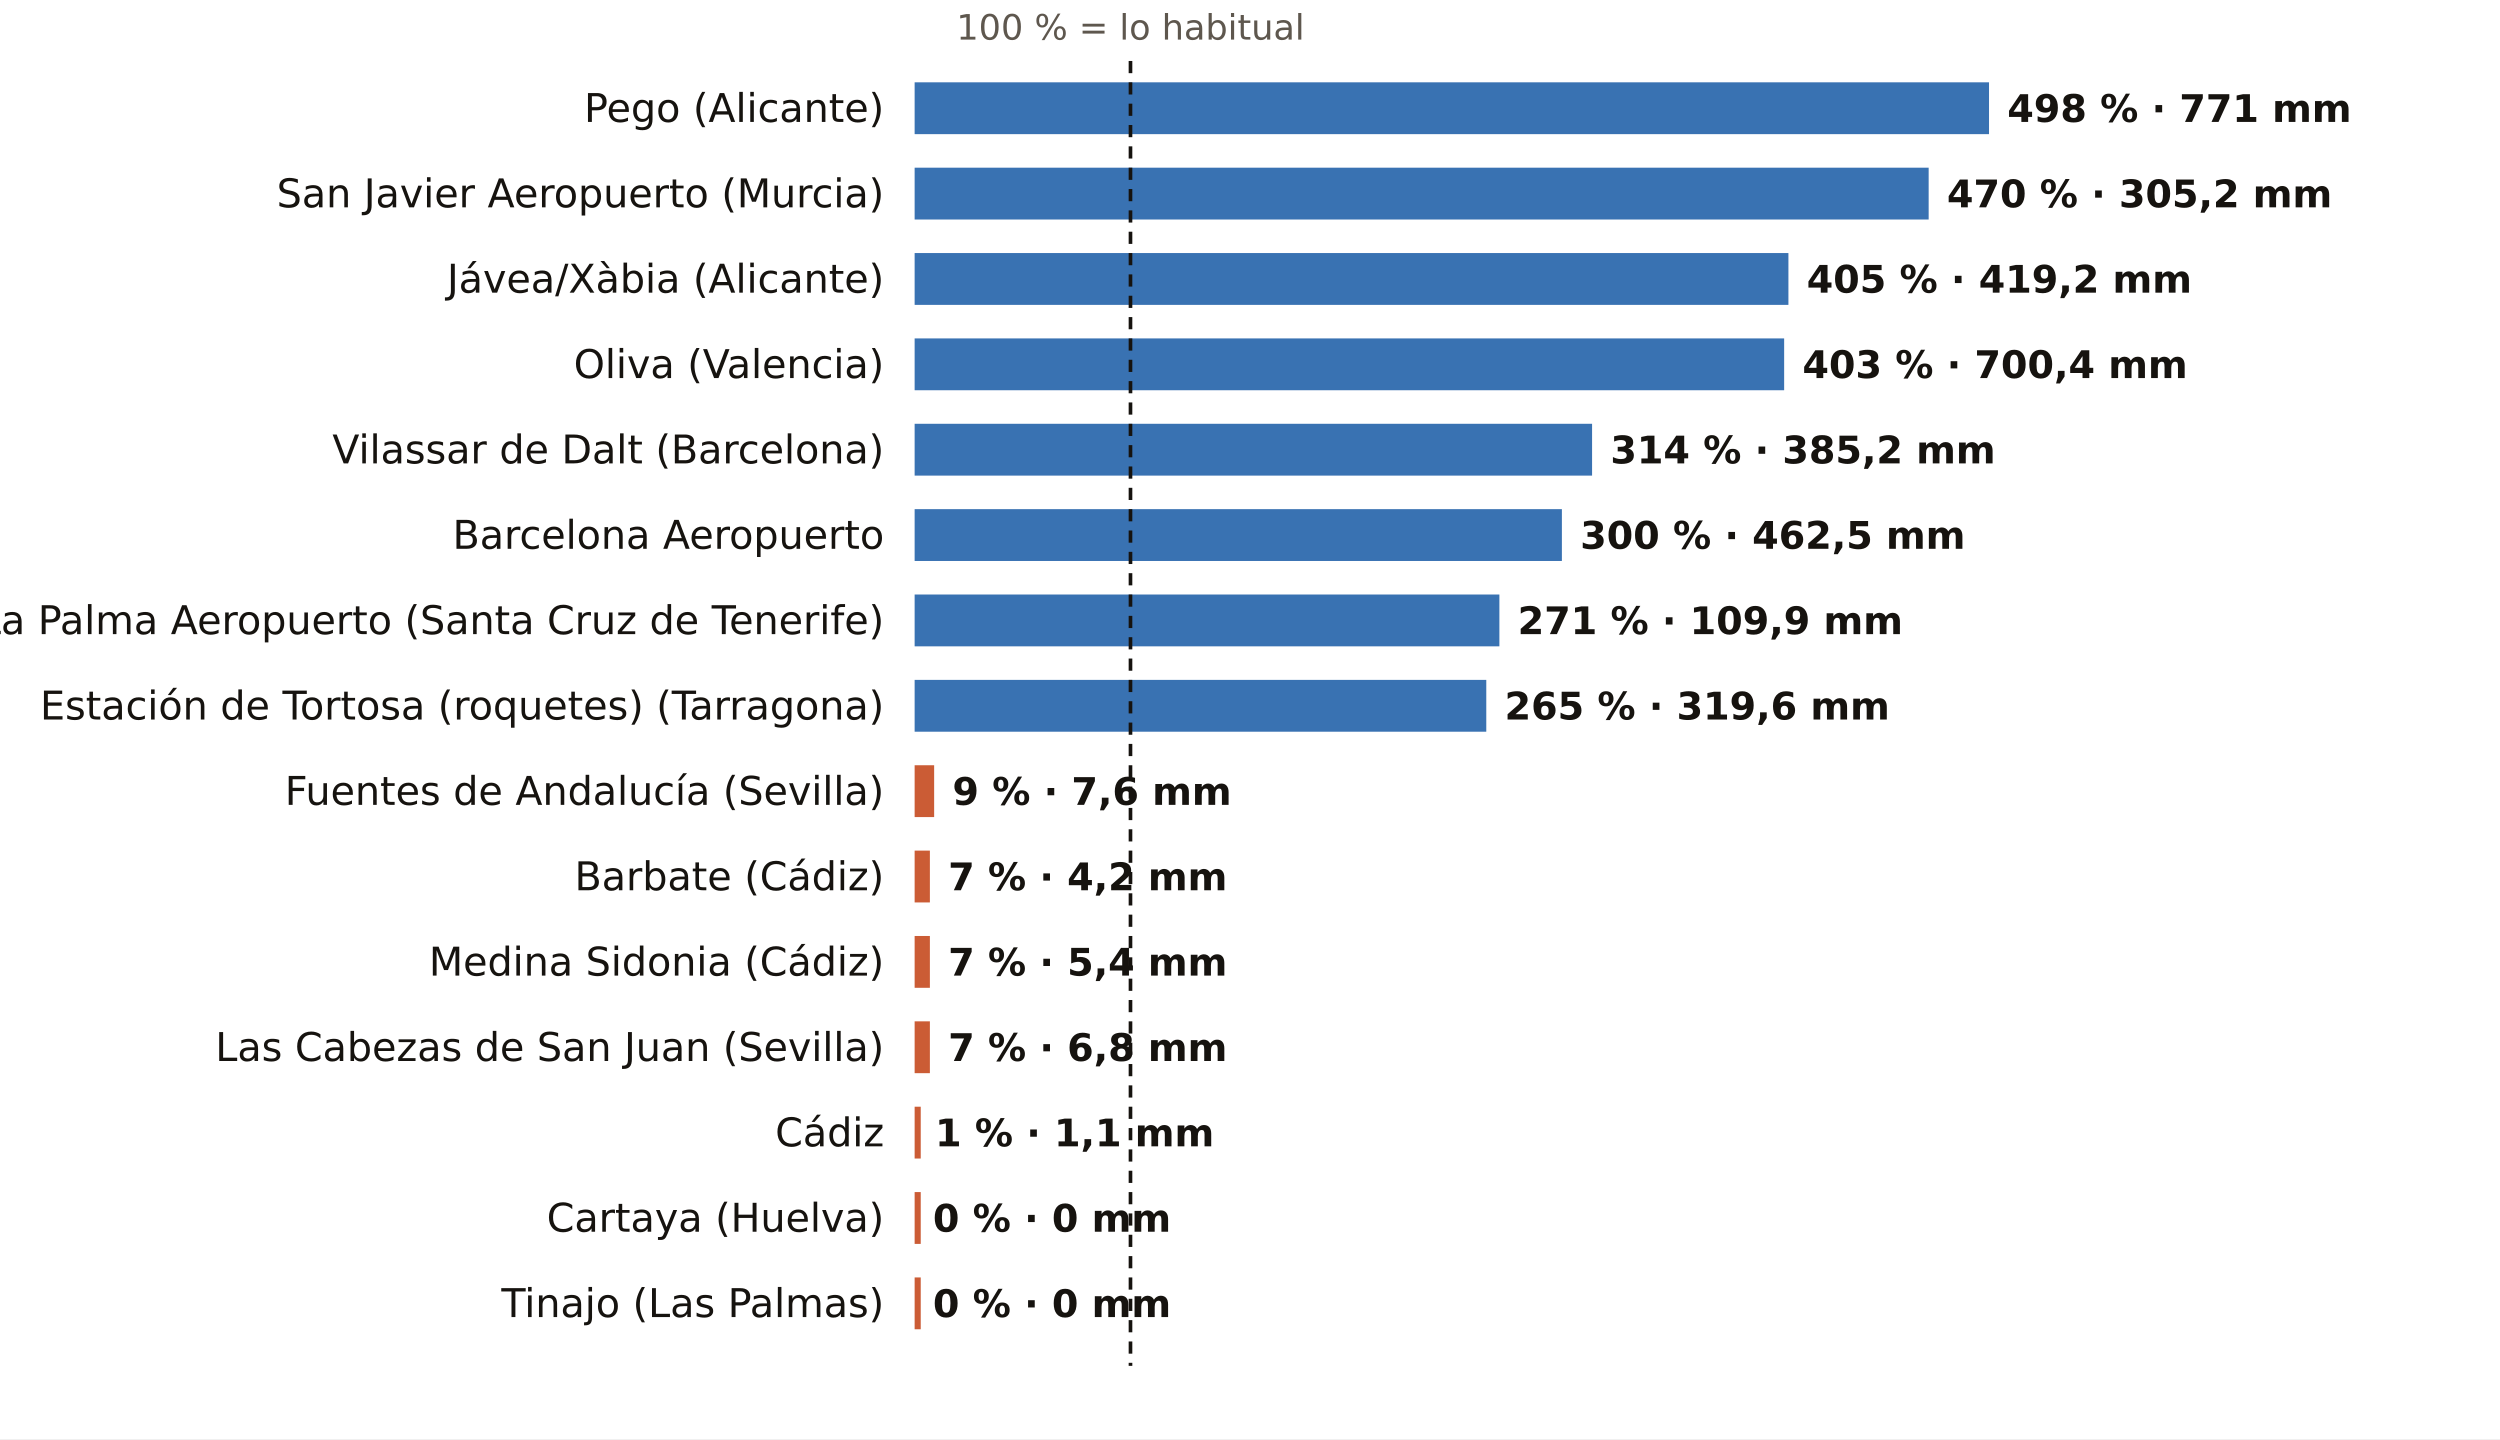
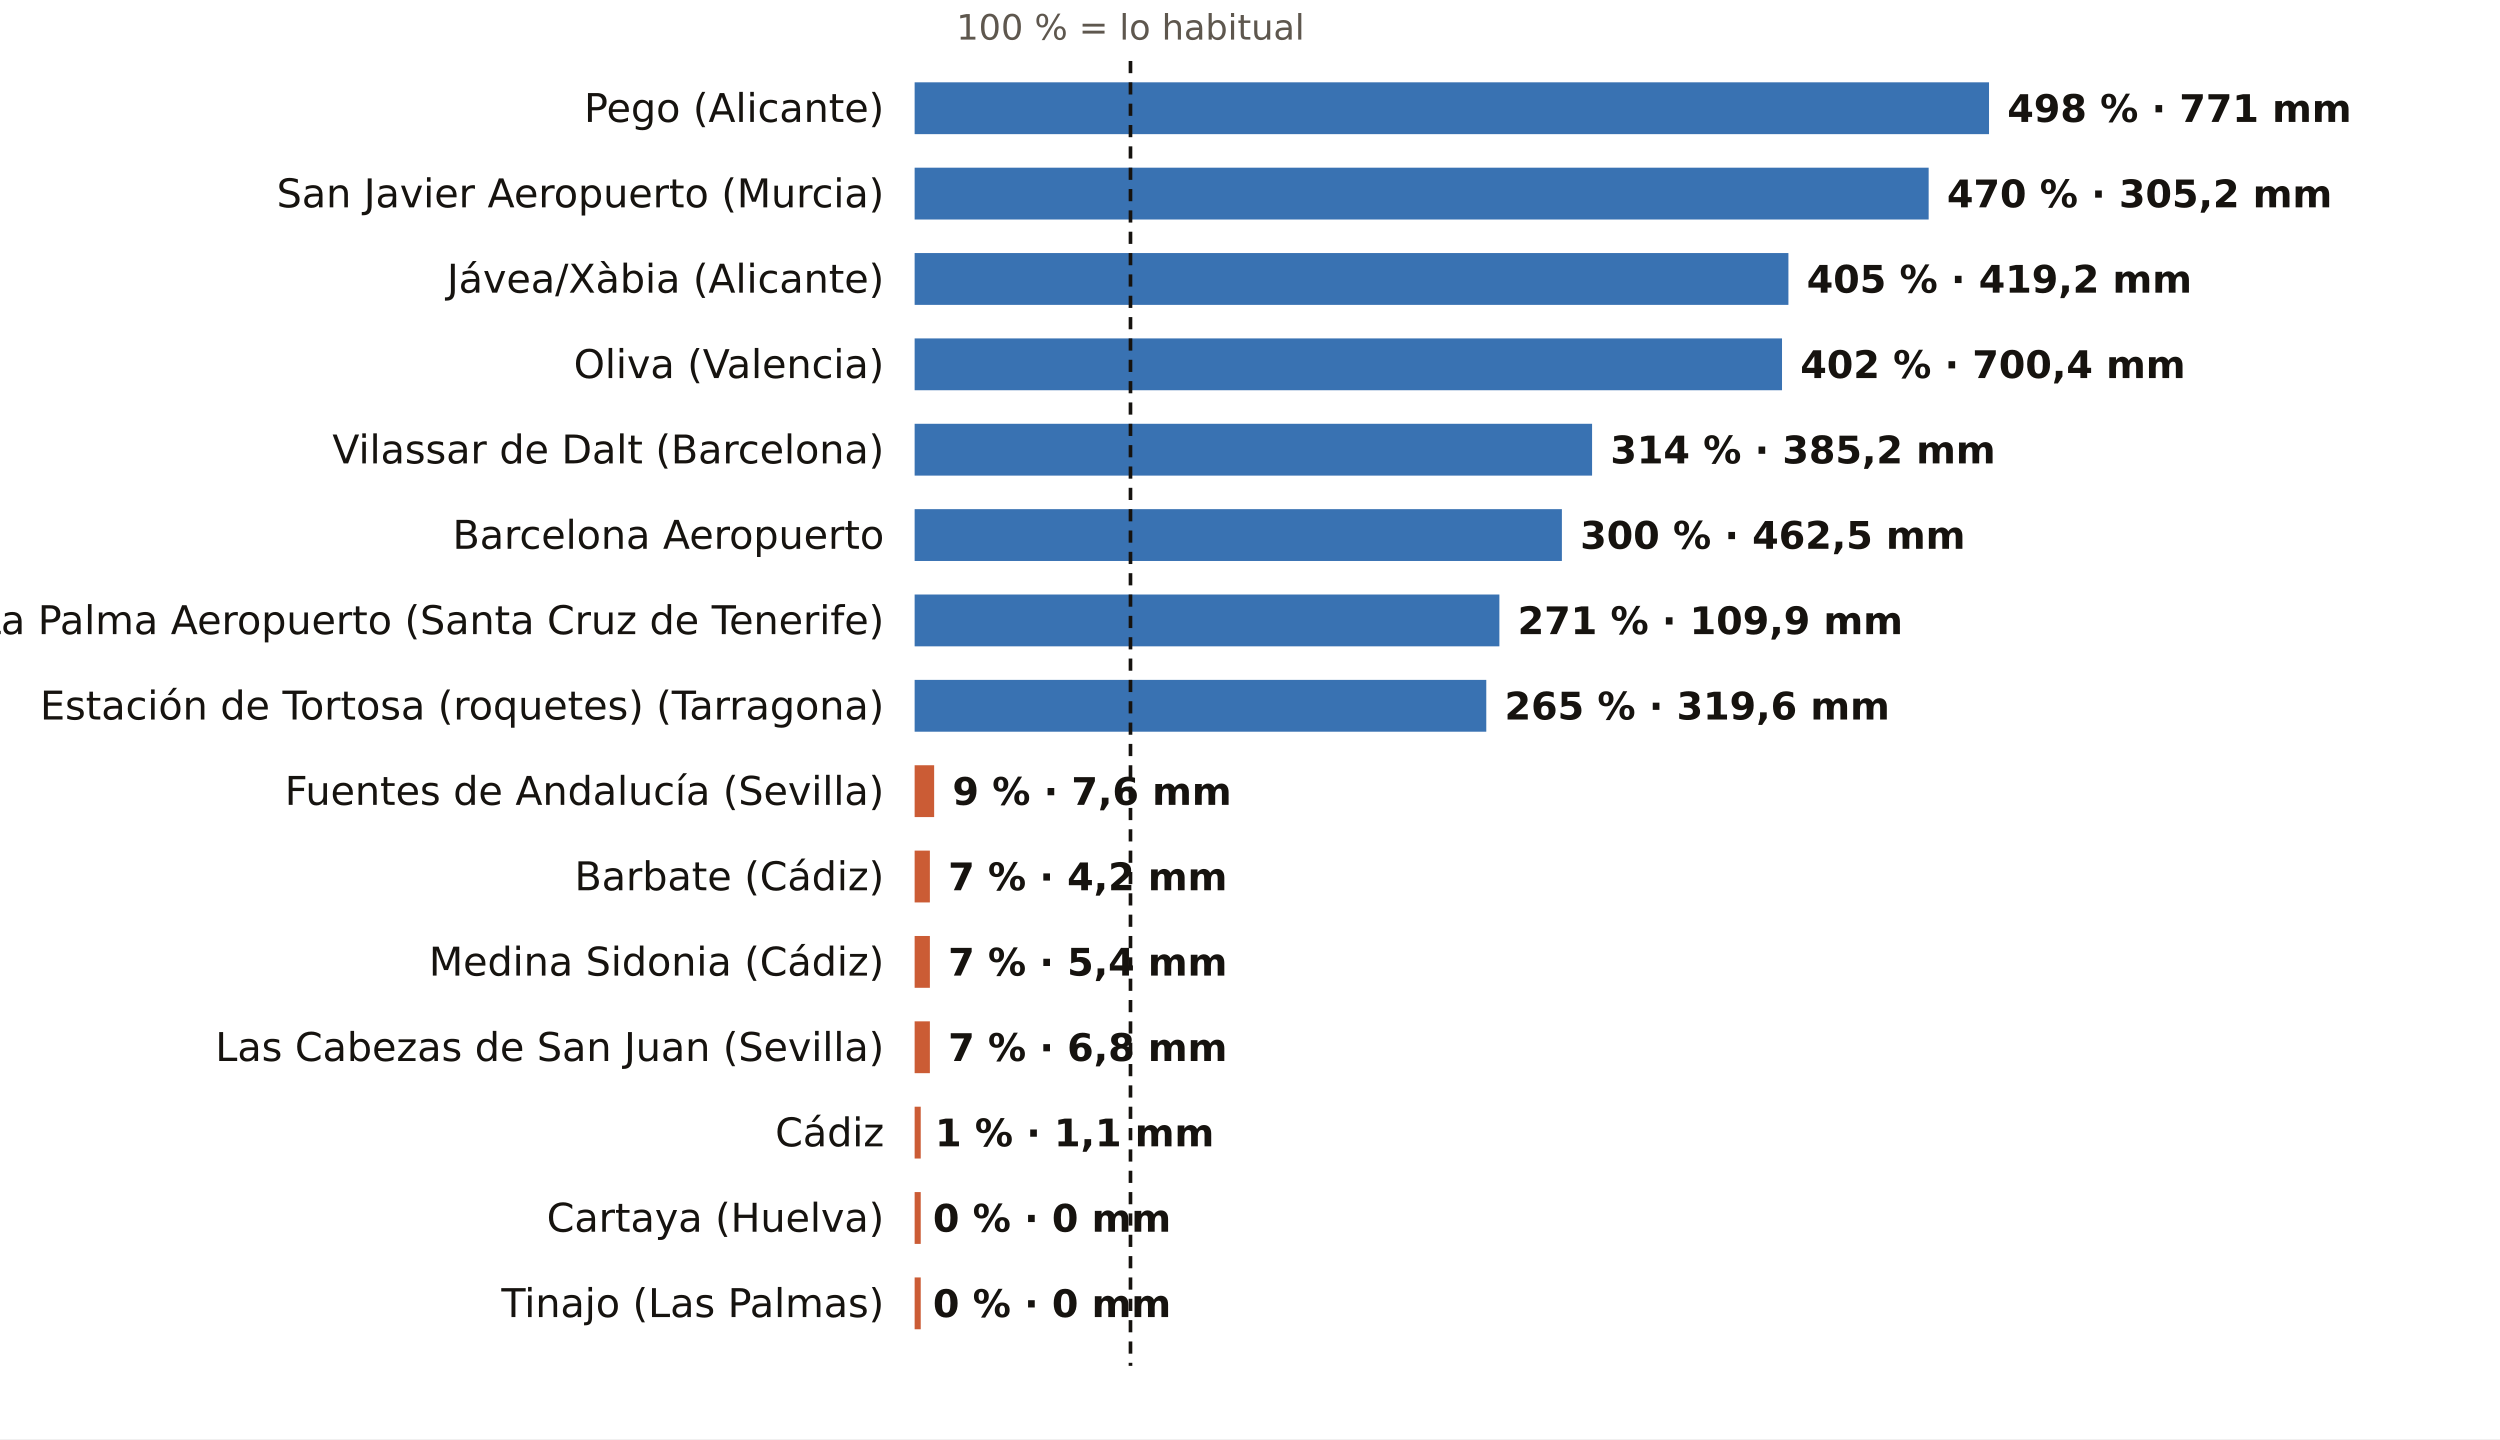
<svg xmlns="http://www.w3.org/2000/svg" viewBox="0 0 820 472" width="820" height="472" role="img" aria-label="El otoño, pluviómetro a pluviómetro: % de lo habitual">
  <rect width="820" height="472" fill="#FFFFFF" />
  <text x="370.8" y="13.0" font-size="11.5" fill="#5E574E" text-anchor="middle" font-weight="400" font-family="Public Sans, DejaVu Sans, Arial, sans-serif">100 % = lo habitual</text>
  <text x="290.0" y="40.0" font-size="13" fill="#16130F" text-anchor="end" font-weight="500" font-family="Public Sans, DejaVu Sans, Arial, sans-serif">Pego (Alicante)</text>
  <rect x="300" y="27" width="352.4" height="17" fill="#1F5FA8" opacity="0.88" />
  <text x="658.4" y="40.0" font-size="12.5" fill="#16130F" text-anchor="start" font-weight="600" font-family="Public Sans, DejaVu Sans, Arial, sans-serif">498 % · 771 mm</text>
  <text x="290.0" y="68.0" font-size="13" fill="#16130F" text-anchor="end" font-weight="500" font-family="Public Sans, DejaVu Sans, Arial, sans-serif">San Javier Aeropuerto (Murcia)</text>
  <rect x="300" y="55" width="332.6" height="17" fill="#1F5FA8" opacity="0.88" />
  <text x="638.6" y="68.0" font-size="12.5" fill="#16130F" text-anchor="start" font-weight="600" font-family="Public Sans, DejaVu Sans, Arial, sans-serif">470 % · 305,2 mm</text>
  <text x="290.0" y="96.0" font-size="13" fill="#16130F" text-anchor="end" font-weight="500" font-family="Public Sans, DejaVu Sans, Arial, sans-serif">Jávea/Xàbia (Alicante)</text>
  <rect x="300" y="83" width="286.6" height="17" fill="#1F5FA8" opacity="0.88" />
  <text x="592.6" y="96.0" font-size="12.5" fill="#16130F" text-anchor="start" font-weight="600" font-family="Public Sans, DejaVu Sans, Arial, sans-serif">405 % · 419,2 mm</text>
  <text x="290.0" y="124.0" font-size="13" fill="#16130F" text-anchor="end" font-weight="500" font-family="Public Sans, DejaVu Sans, Arial, sans-serif">Oliva (Valencia)</text>
-   <rect x="300" y="111" width="285.2" height="17" fill="#1F5FA8" opacity="0.88" />
-   <text x="591.2" y="124.0" font-size="12.5" fill="#16130F" text-anchor="start" font-weight="600" font-family="Public Sans, DejaVu Sans, Arial, sans-serif">403 % · 700,4 mm</text>
+   <rect x="300" y="111" width="284.5" height="17" fill="#1F5FA8" opacity="0.88" />
+   <text x="590.5" y="124.0" font-size="12.5" fill="#16130F" text-anchor="start" font-weight="600" font-family="Public Sans, DejaVu Sans, Arial, sans-serif">402 % · 700,4 mm</text>
  <text x="290.0" y="152.0" font-size="13" fill="#16130F" text-anchor="end" font-weight="500" font-family="Public Sans, DejaVu Sans, Arial, sans-serif">Vilassar de Dalt (Barcelona)</text>
  <rect x="300" y="139" width="222.2" height="17" fill="#1F5FA8" opacity="0.88" />
  <text x="528.2" y="152.0" font-size="12.5" fill="#16130F" text-anchor="start" font-weight="600" font-family="Public Sans, DejaVu Sans, Arial, sans-serif">314 % · 385,2 mm</text>
  <text x="290.0" y="180.0" font-size="13" fill="#16130F" text-anchor="end" font-weight="500" font-family="Public Sans, DejaVu Sans, Arial, sans-serif">Barcelona Aeropuerto</text>
  <rect x="300" y="167" width="212.3" height="17" fill="#1F5FA8" opacity="0.88" />
  <text x="518.3" y="180.0" font-size="12.5" fill="#16130F" text-anchor="start" font-weight="600" font-family="Public Sans, DejaVu Sans, Arial, sans-serif">300 % · 462,5 mm</text>
  <text x="290.0" y="208.0" font-size="13" fill="#16130F" text-anchor="end" font-weight="500" font-family="Public Sans, DejaVu Sans, Arial, sans-serif">La Palma Aeropuerto (Santa Cruz de Tenerife)</text>
  <rect x="300" y="195" width="191.8" height="17" fill="#1F5FA8" opacity="0.88" />
  <text x="497.8" y="208.0" font-size="12.5" fill="#16130F" text-anchor="start" font-weight="600" font-family="Public Sans, DejaVu Sans, Arial, sans-serif">271 % · 109,9 mm</text>
  <text x="290.0" y="236.0" font-size="13" fill="#16130F" text-anchor="end" font-weight="500" font-family="Public Sans, DejaVu Sans, Arial, sans-serif">Estación de Tortosa (roquetes) (Tarragona)</text>
  <rect x="300" y="223" width="187.5" height="17" fill="#1F5FA8" opacity="0.88" />
  <text x="493.5" y="236.0" font-size="12.5" fill="#16130F" text-anchor="start" font-weight="600" font-family="Public Sans, DejaVu Sans, Arial, sans-serif">265 % · 319,6 mm</text>
  <text x="290.0" y="264.0" font-size="13" fill="#16130F" text-anchor="end" font-weight="500" font-family="Public Sans, DejaVu Sans, Arial, sans-serif">Fuentes de Andalucía (Sevilla)</text>
  <rect x="300" y="251" width="6.4" height="17" fill="#C4461A" opacity="0.88" />
  <text x="312.4" y="264.0" font-size="12.5" fill="#16130F" text-anchor="start" font-weight="600" font-family="Public Sans, DejaVu Sans, Arial, sans-serif">9 % · 7,6 mm</text>
  <text x="290.0" y="292.0" font-size="13" fill="#16130F" text-anchor="end" font-weight="500" font-family="Public Sans, DejaVu Sans, Arial, sans-serif">Barbate (Cádiz)</text>
  <rect x="300" y="279" width="5.0" height="17" fill="#C4461A" opacity="0.88" />
  <text x="311.0" y="292.0" font-size="12.5" fill="#16130F" text-anchor="start" font-weight="600" font-family="Public Sans, DejaVu Sans, Arial, sans-serif">7 % · 4,2 mm</text>
  <text x="290.0" y="320.0" font-size="13" fill="#16130F" text-anchor="end" font-weight="500" font-family="Public Sans, DejaVu Sans, Arial, sans-serif">Medina Sidonia (Cádiz)</text>
  <rect x="300" y="307" width="5.0" height="17" fill="#C4461A" opacity="0.88" />
  <text x="311.0" y="320.0" font-size="12.5" fill="#16130F" text-anchor="start" font-weight="600" font-family="Public Sans, DejaVu Sans, Arial, sans-serif">7 % · 5,4 mm</text>
  <text x="290.0" y="348.0" font-size="13" fill="#16130F" text-anchor="end" font-weight="500" font-family="Public Sans, DejaVu Sans, Arial, sans-serif">Las Cabezas de San Juan (Sevilla)</text>
  <rect x="300" y="335" width="5.0" height="17" fill="#C4461A" opacity="0.88" />
  <text x="311.0" y="348.0" font-size="12.5" fill="#16130F" text-anchor="start" font-weight="600" font-family="Public Sans, DejaVu Sans, Arial, sans-serif">7 % · 6,8 mm</text>
  <text x="290.0" y="376.0" font-size="13" fill="#16130F" text-anchor="end" font-weight="500" font-family="Public Sans, DejaVu Sans, Arial, sans-serif">Cádiz</text>
  <rect x="300" y="363" width="2.0" height="17" fill="#C4461A" opacity="0.88" />
  <text x="306.7" y="376.0" font-size="12.5" fill="#16130F" text-anchor="start" font-weight="600" font-family="Public Sans, DejaVu Sans, Arial, sans-serif">1 % · 1,1 mm</text>
  <text x="290.0" y="404.0" font-size="13" fill="#16130F" text-anchor="end" font-weight="500" font-family="Public Sans, DejaVu Sans, Arial, sans-serif">Cartaya (Huelva)</text>
  <rect x="300" y="391" width="2.0" height="17" fill="#C4461A" opacity="0.88" />
  <text x="306.0" y="404.0" font-size="12.5" fill="#16130F" text-anchor="start" font-weight="600" font-family="Public Sans, DejaVu Sans, Arial, sans-serif">0 % · 0 mm</text>
  <text x="290.0" y="432.0" font-size="13" fill="#16130F" text-anchor="end" font-weight="500" font-family="Public Sans, DejaVu Sans, Arial, sans-serif">Tinajo (Las Palmas)</text>
  <rect x="300" y="419" width="2.0" height="17" fill="#C4461A" opacity="0.88" />
  <text x="306.0" y="432.0" font-size="12.5" fill="#16130F" text-anchor="start" font-weight="600" font-family="Public Sans, DejaVu Sans, Arial, sans-serif">0 % · 0 mm</text>
  <line x1="370.8" x2="370.8" y1="20" y2="448" stroke="#16130F" stroke-width="1.2" stroke-dasharray="4 3" />
</svg>
